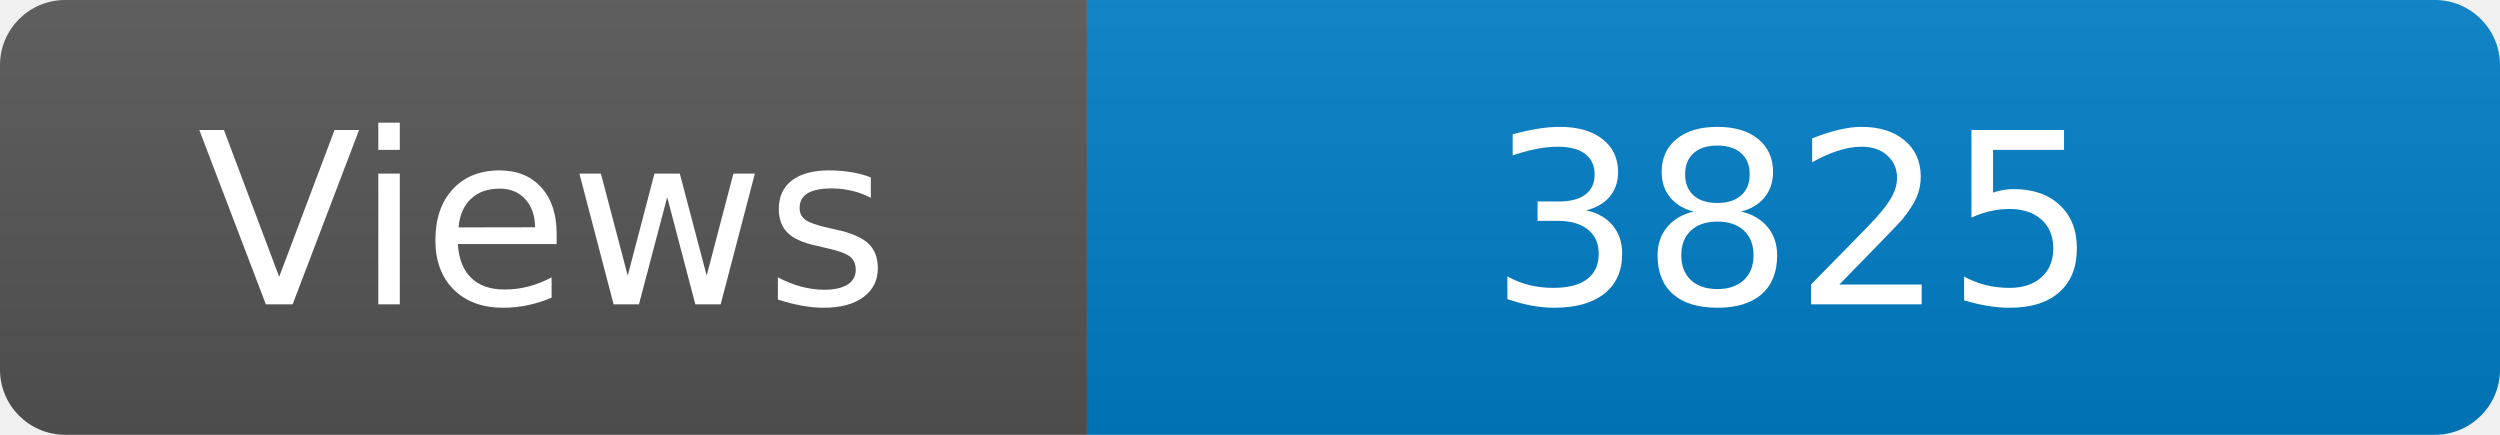
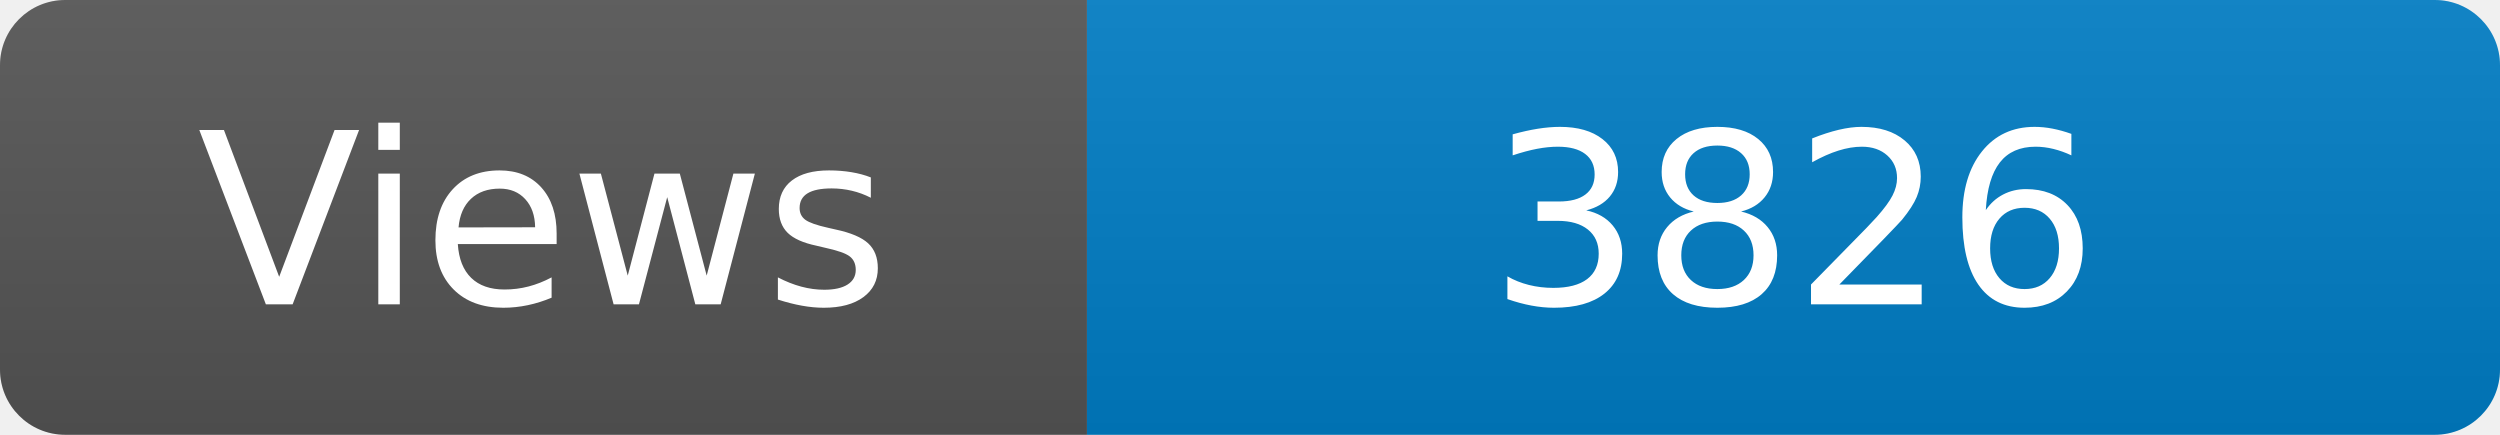
<svg xmlns="http://www.w3.org/2000/svg" width="115" height="20" role="img" aria-label="Maintained?: yes">
  <linearGradient id="s" x2="0" y2="100%">
    <stop offset="0" stop-color="#bbb" stop-opacity=".1" />
    <stop offset="1" stop-opacity=".1" />
  </linearGradient>
  <clipPath id="r">
    <rect width="115" height="20" rx="3" fill="#fff" />
  </clipPath>
  <g clip-path="url(#r)">
    <rect width="50" height="20" fill="#555" />
    <rect x="50" width="160" height="20" fill="#007ec6" />
    <rect width="115" height="20" fill="url(#s)" />
  </g>
  <g fill="#fff" text-anchor="middle" font-family="Verdana,Geneva,DejaVu Sans,sans-serif" font-size="110">
    <text x="250" y="140" transform="scale(.1)" fill="#fff">Views</text>
-     <text x="825" y="140" transform="scale(.1)" fill="#fff">3825</text>
+     <text x="825" y="140" transform="scale(.1)" fill="#fff">3826</text>
  </g>
</svg>
